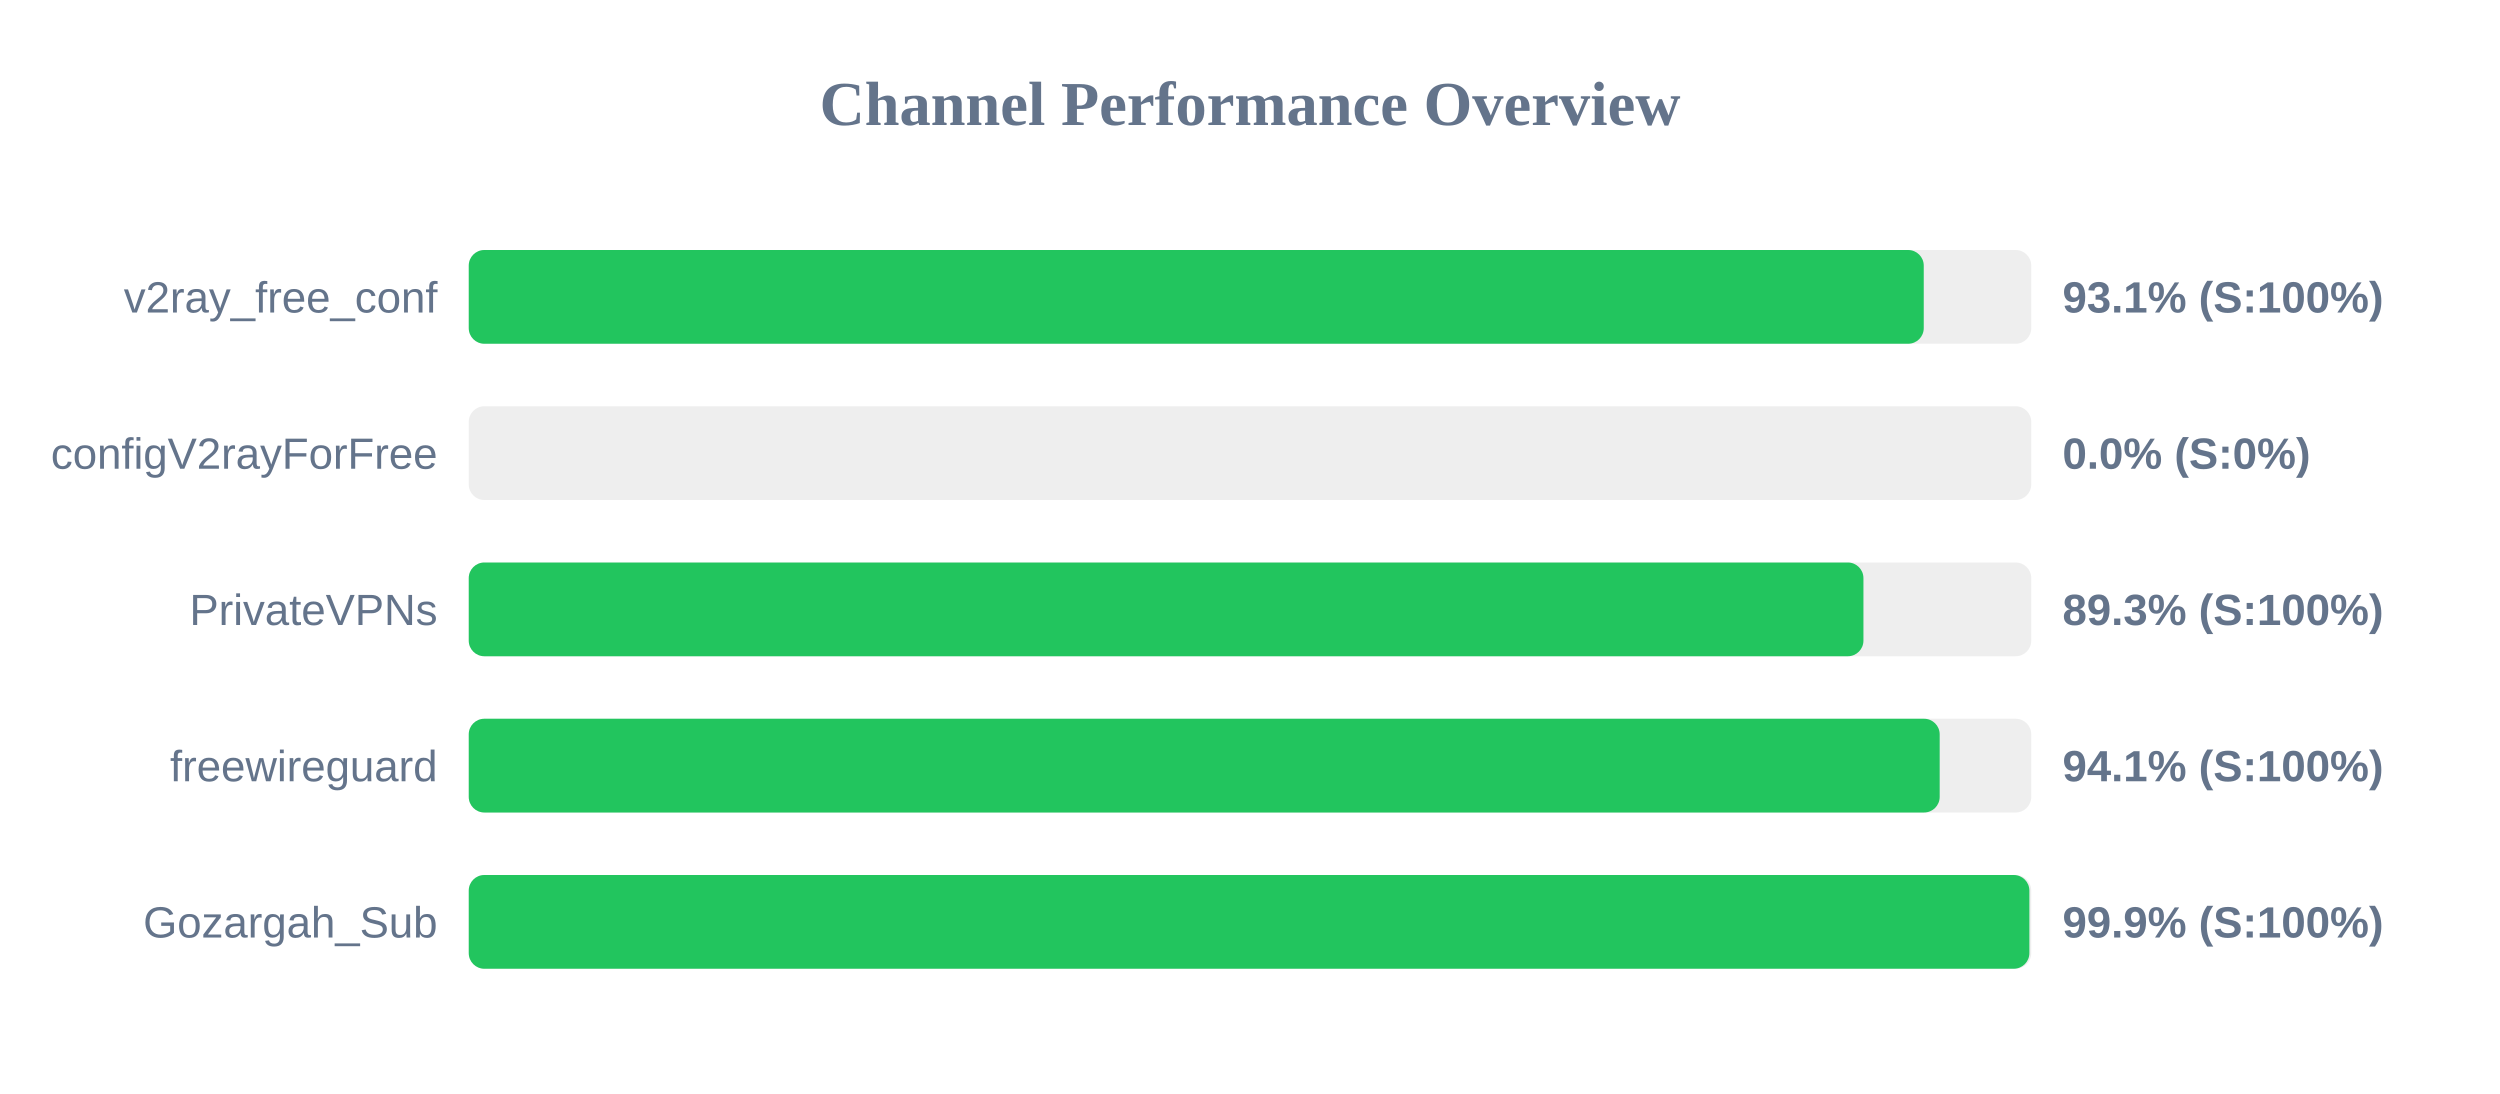
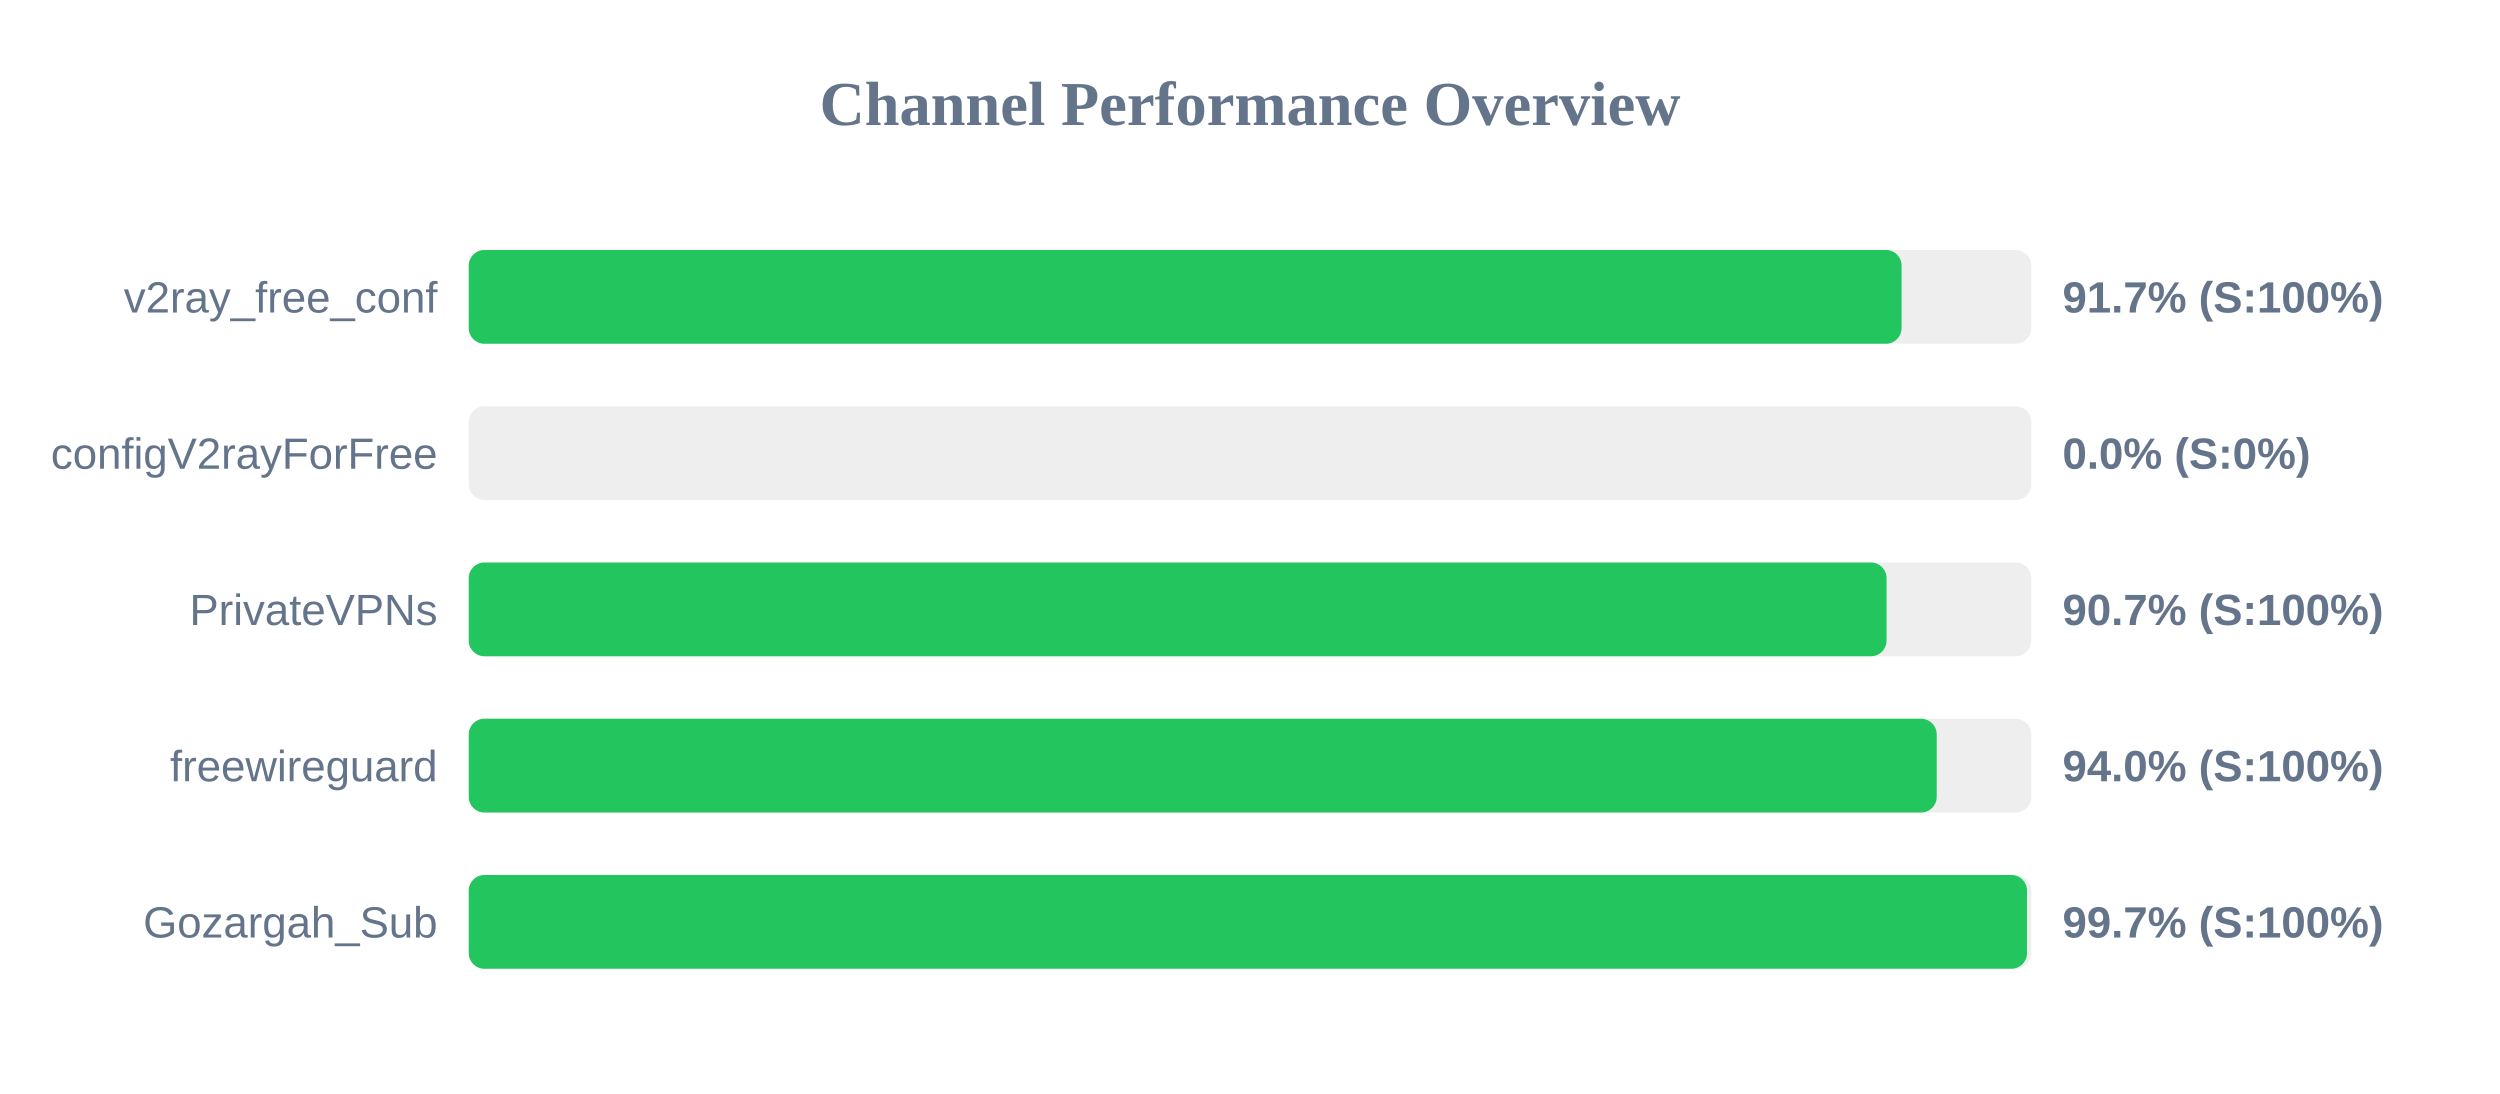
<svg xmlns="http://www.w3.org/2000/svg" width="800" height="350" version="1.1">
  <style>
        .row { font: 14px Arial; fill: #64748b; }
        .score { font: bold 14px Arial; fill: #64748b; }
    </style>
  <text x="400" y="40" text-anchor="middle" font-size="20px" font-weight="bold" fill="#64748b">Channel Performance Overview</text>
  <rect x="150" y="80" width="500" height="30" fill="#eee" rx="5" />
-   <rect x="150" y="80" width="465.6" height="30" fill="#22c55e" rx="5" />
+   <rect x="150" y="80" width="458.5" height="30" fill="#22c55e" rx="5" />
  <text x="140" y="100" text-anchor="end" class="row">v2ray_free_conf</text>
-   <text x="660" y="100" text-anchor="start" class="score">93.1% (S:100%)</text>
+   <text x="660" y="100" text-anchor="start" class="score">91.7% (S:100%)</text>
  <rect x="150" y="130" width="500" height="30" fill="#eee" rx="5" />
  <rect x="150" y="130" width="0.0" height="30" fill="#ef4444" rx="5" />
  <text x="140" y="150" text-anchor="end" class="row">configV2rayForFree</text>
  <text x="660" y="150" text-anchor="start" class="score">0.0% (S:0%)</text>
  <rect x="150" y="180" width="500" height="30" fill="#eee" rx="5" />
-   <rect x="150" y="180" width="446.3" height="30" fill="#22c55e" rx="5" />
+   <rect x="150" y="180" width="453.7" height="30" fill="#22c55e" rx="5" />
  <text x="140" y="200" text-anchor="end" class="row">PrivateVPNs</text>
-   <text x="660" y="200" text-anchor="start" class="score">89.3% (S:100%)</text>
+   <text x="660" y="200" text-anchor="start" class="score">90.7% (S:100%)</text>
  <rect x="150" y="230" width="500" height="30" fill="#eee" rx="5" />
-   <rect x="150" y="230" width="470.7" height="30" fill="#22c55e" rx="5" />
+   <rect x="150" y="230" width="469.75" height="30" fill="#22c55e" rx="5" />
  <text x="140" y="250" text-anchor="end" class="row">freewireguard</text>
-   <text x="660" y="250" text-anchor="start" class="score">94.1% (S:100%)</text>
+   <text x="660" y="250" text-anchor="start" class="score">94.0% (S:100%)</text>
  <rect x="150" y="280" width="500" height="30" fill="#eee" rx="5" />
-   <rect x="150" y="280" width="499.4" height="30" fill="#22c55e" rx="5" />
+   <rect x="150" y="280" width="498.65" height="30" fill="#22c55e" rx="5" />
  <text x="140" y="300" text-anchor="end" class="row">Gozargah_Sub</text>
-   <text x="660" y="300" text-anchor="start" class="score">99.9% (S:100%)</text>
+   <text x="660" y="300" text-anchor="start" class="score">99.7% (S:100%)</text>
</svg>
